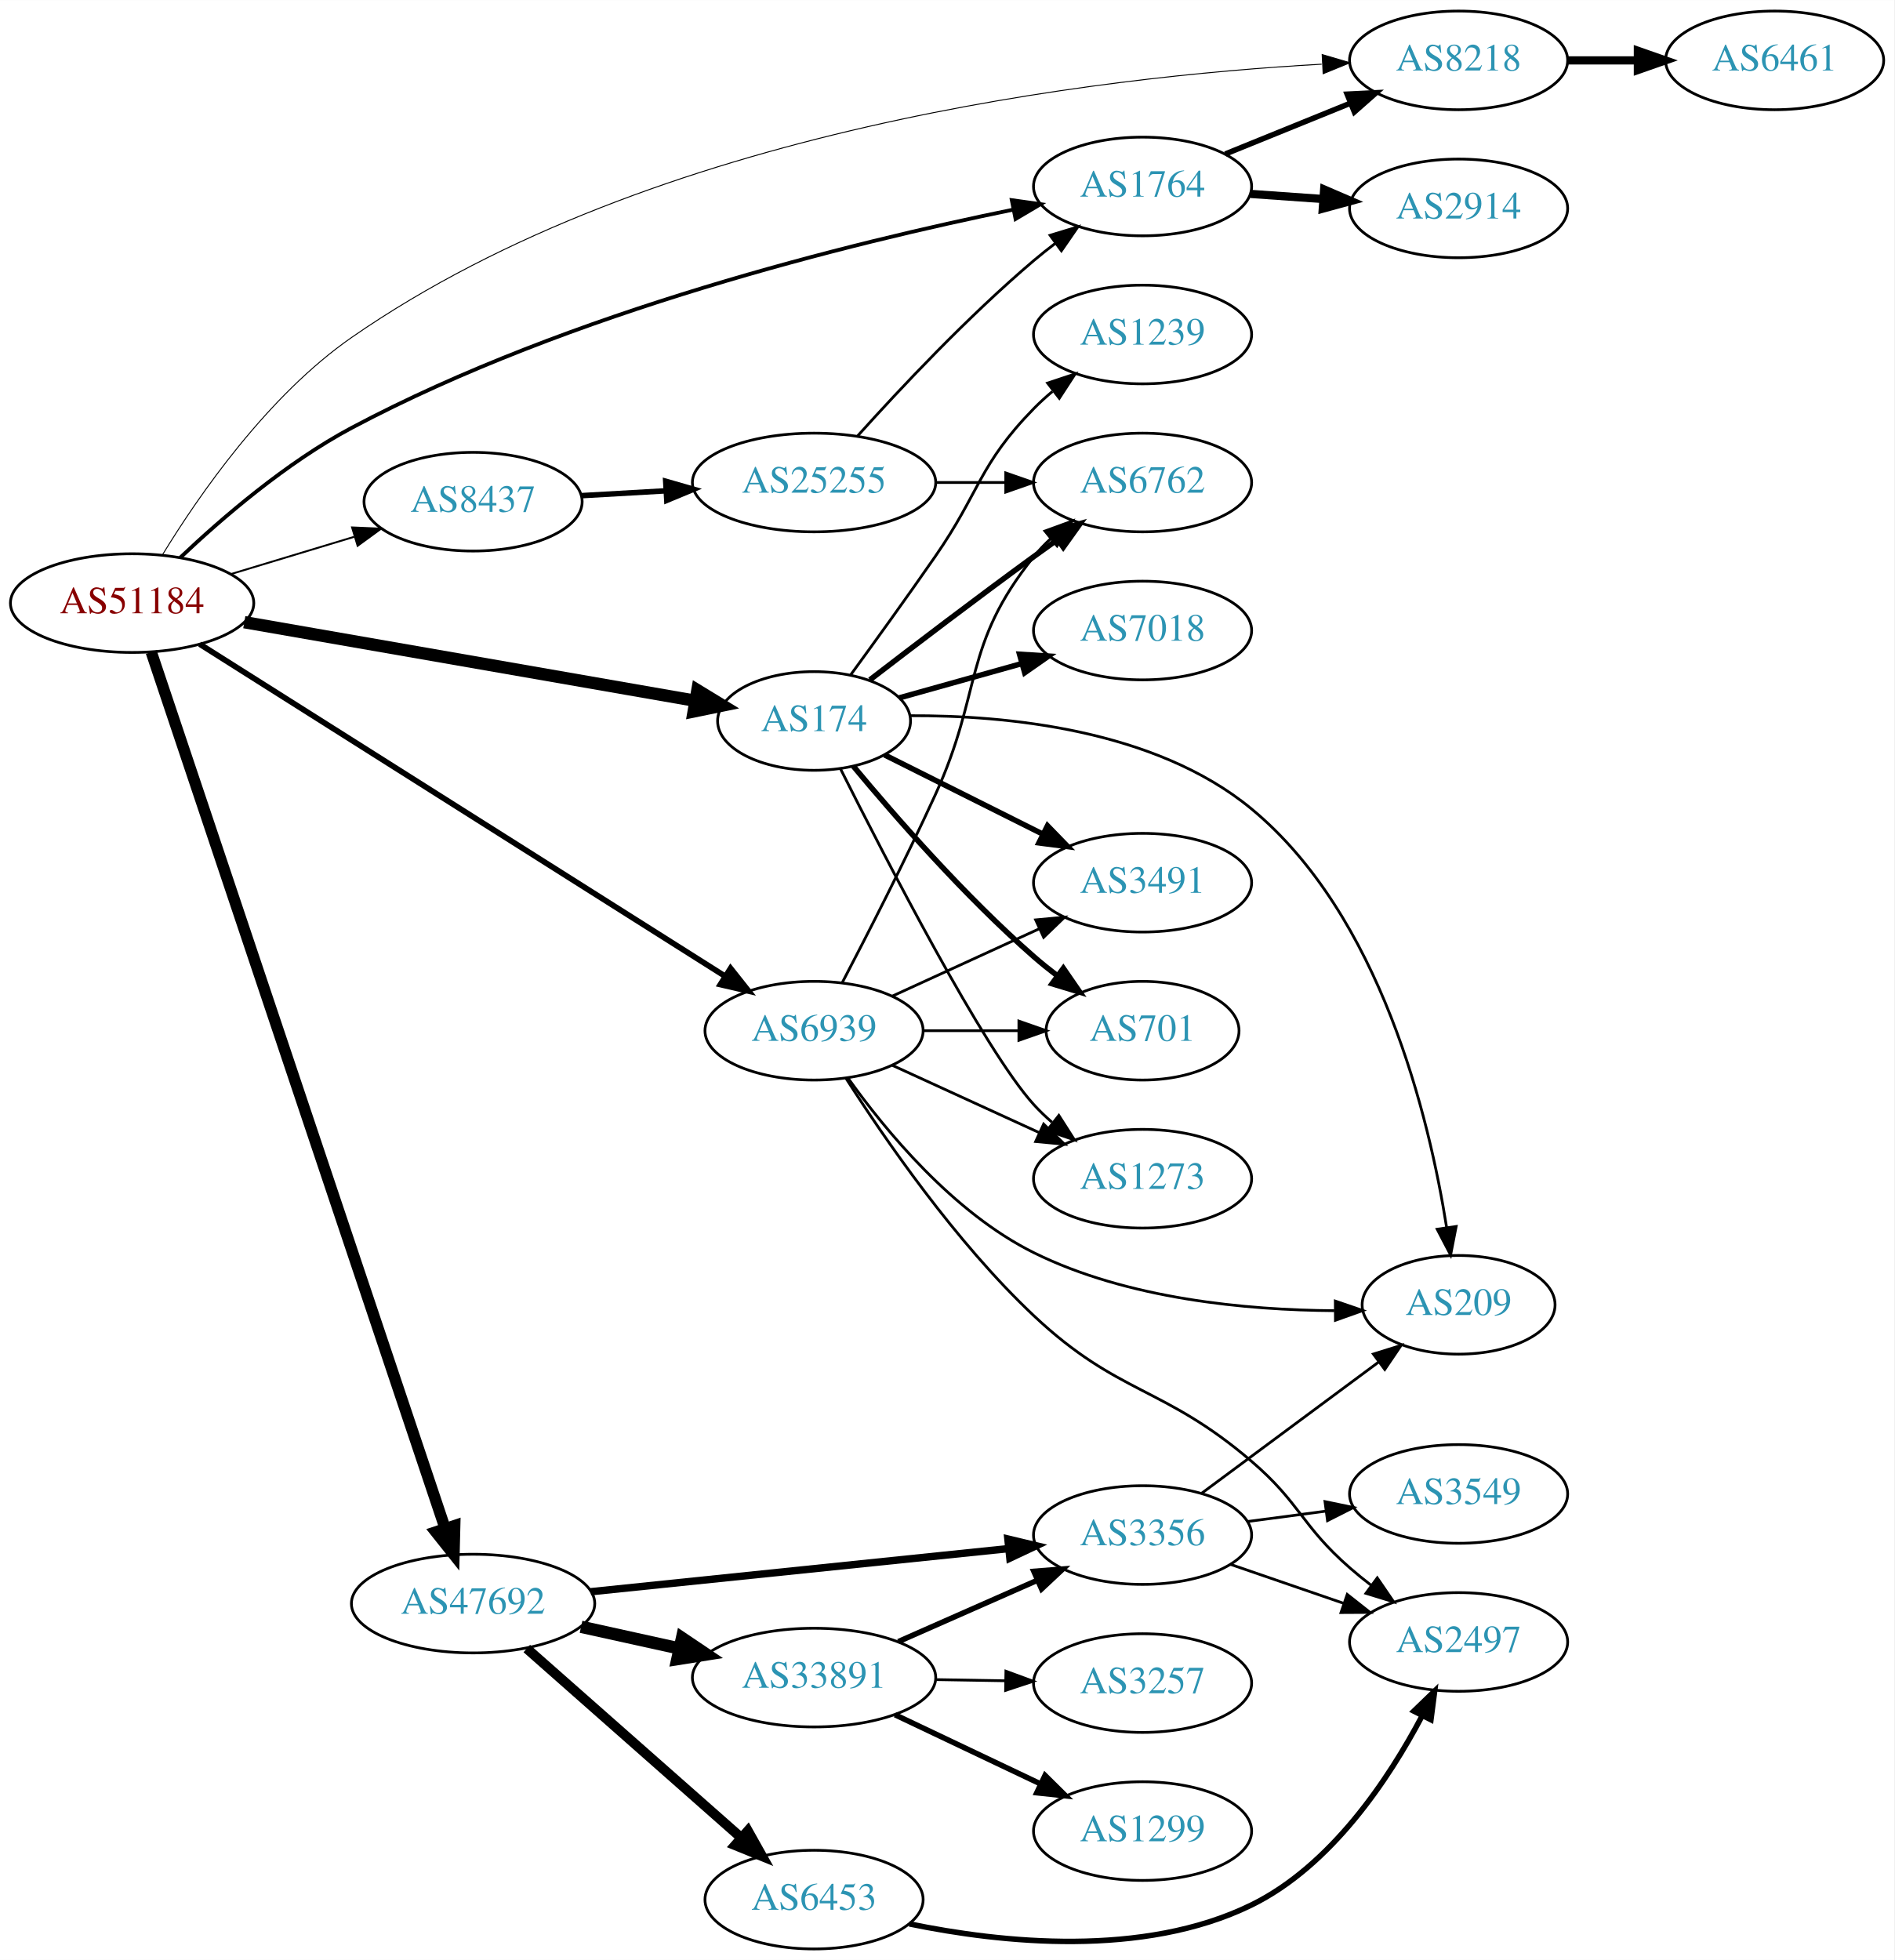
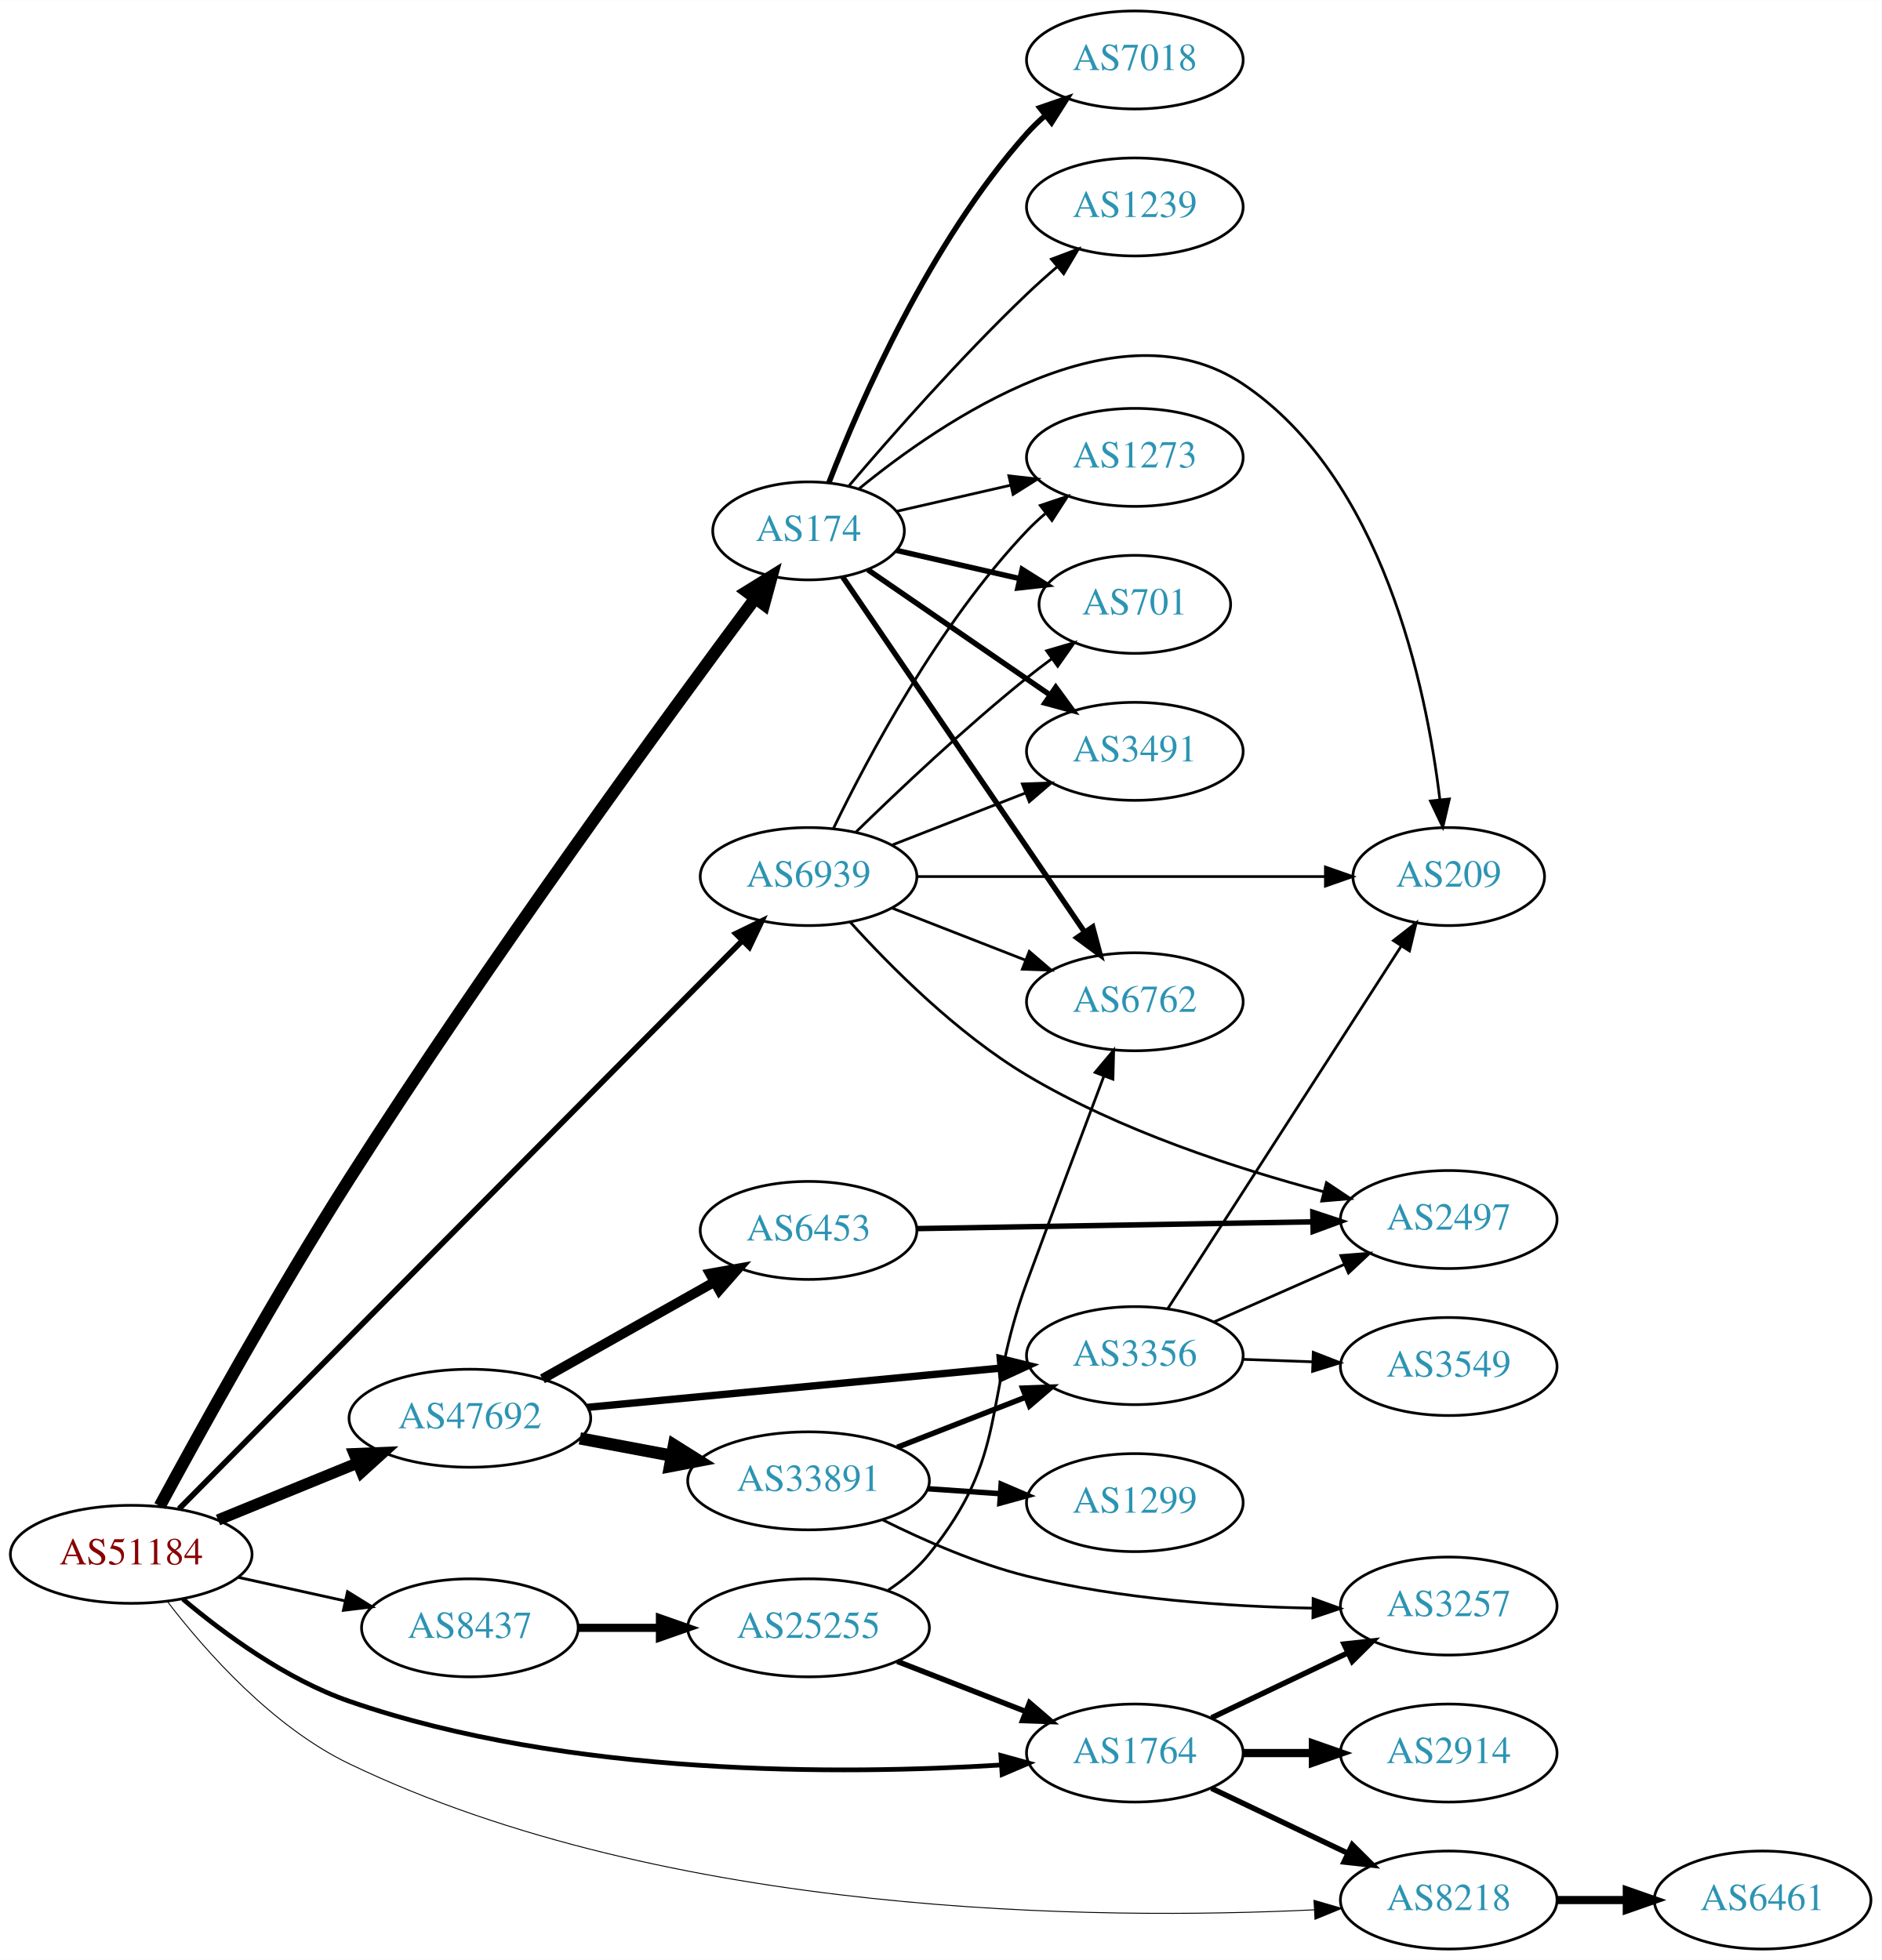
- <svg xmlns="http://www.w3.org/2000/svg" xmlns:xlink="http://www.w3.org/1999/xlink" width="691pt" height="715pt" viewBox="0.00 0.00 691.06 715.00">
-   <g id="graph0" class="graph" transform="scale(1 1) rotate(0) translate(4 711)">
-     <polygon fill="white" stroke="none" points="-4,4 -4,-711 687.055,-711 687.055,4 -4,4" />
+ <svg xmlns="http://www.w3.org/2000/svg" xmlns:xlink="http://www.w3.org/1999/xlink" width="691pt" height="720pt" viewBox="0.00 0.00 691.06 720.00">
+   <g id="graph0" class="graph" transform="scale(1 1) rotate(0) translate(4 716)">
+     <polygon fill="white" stroke="none" points="-4,4 -4,-716 687.055,-716 687.055,4 -4,4" />
    <g id="node1" class="node">
      <g id="a_node1">
        <a xlink:href="/asn/51184" xlink:title="AS51184 ~ Fonira Telekom GmbH [AT]">
-           <ellipse fill="#ffffff" stroke="black" cx="44.196" cy="-491" rx="44.393" ry="18" />
-           <text text-anchor="middle" x="44.196" y="-487.3" font-family="Times,serif" font-size="14.00" fill="#880000">AS51184</text>
+           <ellipse fill="#ffffff" stroke="black" cx="44.196" cy="-145" rx="44.393" ry="18" />
+           <text text-anchor="middle" x="44.196" y="-141.3" font-family="Times,serif" font-size="14.00" fill="#880000">AS51184</text>
        </a>
      </g>
    </g>
    <g id="node2" class="node">
      <g id="a_node2">
        <a xlink:href="/asn/174" xlink:title="AS174 ~ Cogent Communications [US]">
-           <ellipse fill="#ffffff" stroke="black" cx="292.98" cy="-448" rx="35.194" ry="18" />
-           <text text-anchor="middle" x="292.98" y="-444.3" font-family="Times,serif" font-size="14.00" fill="#2c94b3">AS174</text>
+           <ellipse fill="#ffffff" stroke="black" cx="292.98" cy="-521" rx="35.194" ry="18" />
+           <text text-anchor="middle" x="292.98" y="-517.3" font-family="Times,serif" font-size="14.00" fill="#2c94b3">AS174</text>
        </a>
      </g>
    </g>
    <g id="edge1" class="edge">
-       <path fill="none" stroke="black" stroke-width="4.5" d="M85.121,-484.044C130.27,-476.177 203.487,-463.419 249.619,-455.381" />
-       <polygon fill="black" stroke="black" stroke-width="4.5" points="250.421,-459.238 259.597,-453.643 249.069,-451.48 250.421,-459.238" />
+       <path fill="none" stroke="black" stroke-width="4.5" d="M54.688,-162.736C69.061,-189.307 97.527,-240.833 124.392,-283 175.326,-362.946 241.594,-453.514 273.38,-496.216" />
+       <polygon fill="black" stroke="black" stroke-width="4.5" points="270.306,-498.681 279.442,-504.341 276.618,-493.971 270.306,-498.681" />
    </g>
    <g id="node3" class="node">
      <g id="a_node3">
        <a xlink:href="/asn/1764" xlink:title="AS1764 ~ NEXTLAYER-AS [AT]">
-           <ellipse fill="#ffffff" stroke="black" cx="412.823" cy="-643" rx="39.794" ry="18" />
-           <text text-anchor="middle" x="412.823" y="-639.3" font-family="Times,serif" font-size="14.00" fill="#2c94b3">AS1764</text>
+           <ellipse fill="#ffffff" stroke="black" cx="412.823" cy="-72" rx="39.794" ry="18" />
+           <text text-anchor="middle" x="412.823" y="-68.3" font-family="Times,serif" font-size="14.00" fill="#2c94b3">AS1764</text>
        </a>
      </g>
    </g>
    <g id="edge2" class="edge">
-       <path fill="none" stroke="black" stroke-width="1.385" d="M61.741,-507.581C76.884,-521.928 100.507,-542.31 124.392,-555 203.953,-597.272 306.92,-622.55 365.544,-634.53" />
-       <polygon fill="black" stroke="black" stroke-width="1.385" points="365.117,-638.014 375.609,-636.545 366.491,-631.15 365.117,-638.014" />
+       <path fill="none" stroke="black" stroke-width="1.731" d="M63.157,-128.566C78.278,-115.826 101.11,-99.033 124.392,-91 204.891,-63.227 305.467,-63.994 363.798,-67.622" />
+       <polygon fill="black" stroke="black" stroke-width="1.731" points="363.621,-71.118 373.834,-68.301 364.093,-64.134 363.621,-71.118" />
    </g>
    <g id="node4" class="node">
      <g id="a_node4">
        <a xlink:href="/asn/47692" xlink:title="AS47692 ~ Nessus GmbH [AT]">
-           <ellipse fill="#ffffff" stroke="black" cx="168.588" cy="-126" rx="44.393" ry="18" />
-           <text text-anchor="middle" x="168.588" y="-122.3" font-family="Times,serif" font-size="14.00" fill="#2c94b3">AS47692</text>
+           <ellipse fill="#ffffff" stroke="black" cx="168.588" cy="-195" rx="44.393" ry="18" />
+           <text text-anchor="middle" x="168.588" y="-191.3" font-family="Times,serif" font-size="14.00" fill="#2c94b3">AS47692</text>
        </a>
      </g>
    </g>
    <g id="edge3" class="edge">
-       <path fill="none" stroke="black" stroke-width="4.154" d="M51.182,-473.148C70.989,-414.079 134.498,-224.683 158.387,-153.442" />
-       <polygon fill="black" stroke="black" stroke-width="4.154" points="161.88,-154.454 161.614,-143.817 154.988,-152.143 161.88,-154.454" />
+       <path fill="none" stroke="black" stroke-width="4.154" d="M76.081,-157.617C91.591,-163.953 110.576,-171.709 127.225,-178.511" />
+       <polygon fill="black" stroke="black" stroke-width="4.154" points="126.082,-181.97 136.713,-182.387 128.831,-175.24 126.082,-181.97" />
    </g>
    <g id="node5" class="node">
      <g id="a_node5">
        <a xlink:href="/asn/6939" xlink:title="AS6939 ~ Hurricane Electric LLC [US]">
-           <ellipse fill="#ffffff" stroke="black" cx="292.98" cy="-335" rx="39.794" ry="18" />
-           <text text-anchor="middle" x="292.98" y="-331.3" font-family="Times,serif" font-size="14.00" fill="#2c94b3">AS6939</text>
+           <ellipse fill="#ffffff" stroke="black" cx="292.98" cy="-394" rx="39.794" ry="18" />
+           <text text-anchor="middle" x="292.98" y="-390.3" font-family="Times,serif" font-size="14.00" fill="#2c94b3">AS6939</text>
        </a>
      </g>
    </g>
    <g id="edge4" class="edge">
-       <path fill="none" stroke="black" stroke-width="2.077" d="M68.859,-476.042C113.585,-447.769 210.527,-386.489 260.614,-354.828" />
-       <polygon fill="black" stroke="black" stroke-width="2.077" points="262.525,-357.76 269.108,-349.459 258.785,-351.843 262.525,-357.76" />
+       <path fill="none" stroke="black" stroke-width="2.077" d="M61.772,-161.724C104.636,-204.974 219.245,-320.611 268.714,-370.525" />
+       <polygon fill="black" stroke="black" stroke-width="2.077" points="266.274,-373.035 275.799,-377.674 271.246,-368.107 266.274,-373.035" />
    </g>
    <g id="node6" class="node">
      <g id="a_node6">
        <a xlink:href="/asn/8218" xlink:title="AS8218 ~ legacy Neotelecoms [FR]">
-           <ellipse fill="#ffffff" stroke="black" cx="528.116" cy="-689" rx="39.794" ry="18" />
-           <text text-anchor="middle" x="528.116" y="-685.3" font-family="Times,serif" font-size="14.00" fill="#2c94b3">AS8218</text>
+           <ellipse fill="#ffffff" stroke="black" cx="528.116" cy="-18" rx="39.794" ry="18" />
+           <text text-anchor="middle" x="528.116" y="-14.3" font-family="Times,serif" font-size="14.00" fill="#2c94b3">AS8218</text>
        </a>
      </g>
    </g>
    <g id="edge5" class="edge">
-       <path fill="none" stroke="black" stroke-width="0.346" d="M55.252,-508.599C68.47,-530.238 93.654,-566.706 124.392,-588 234.687,-664.41 397.508,-683.1 478.156,-687.611" />
-       <polygon fill="black" stroke="black" stroke-width="0.346" points="478.345,-691.125 488.51,-688.137 478.7,-684.134 478.345,-691.125" />
+       <path fill="none" stroke="black" stroke-width="0.346" d="M57.543,-127.586C71.511,-109.381 96.038,-81.607 124.392,-68 242.02,-11.552 400.205,-10.607 478.719,-14.403" />
+       <polygon fill="black" stroke="black" stroke-width="0.346" points="478.63,-17.903 488.802,-14.939 479.002,-10.913 478.63,-17.903" />
    </g>
    <g id="node7" class="node">
      <g id="a_node7">
        <a xlink:href="/asn/8437" xlink:title="AS8437 ~ Hutchison Drei Austria GmbH [AT]">
-           <ellipse fill="#ffffff" stroke="black" cx="168.588" cy="-528" rx="39.794" ry="18" />
-           <text text-anchor="middle" x="168.588" y="-524.3" font-family="Times,serif" font-size="14.00" fill="#2c94b3">AS8437</text>
+           <ellipse fill="#ffffff" stroke="black" cx="168.588" cy="-118" rx="39.794" ry="18" />
+           <text text-anchor="middle" x="168.588" y="-114.3" font-family="Times,serif" font-size="14.00" fill="#2c94b3">AS8437</text>
        </a>
      </g>
    </g>
    <g id="edge6" class="edge">
-       <path fill="none" stroke="black" stroke-width="0.692" d="M80.269,-501.603C94.273,-505.836 110.524,-510.749 125.182,-515.18" />
-       <polygon fill="black" stroke="black" stroke-width="0.692" points="124.443,-518.613 135.028,-518.157 126.469,-511.913 124.443,-518.613" />
+       <path fill="none" stroke="black" stroke-width="1.038" d="M83.586,-136.531C95.977,-133.798 109.824,-130.743 122.644,-127.915" />
+       <polygon fill="black" stroke="black" stroke-width="1.038" points="123.648,-131.278 132.659,-125.705 122.14,-124.442 123.648,-131.278" />
    </g>
    <g id="node8" class="node">
      <g id="a_node8">
        <a xlink:href="/asn/6762" xlink:title="AS6762 ~ TELECOM ITALIA SPARKLE S.p.A. [IT]">
-           <ellipse fill="#ffffff" stroke="black" cx="412.823" cy="-535" rx="39.794" ry="18" />
-           <text text-anchor="middle" x="412.823" y="-531.3" font-family="Times,serif" font-size="14.00" fill="#2c94b3">AS6762</text>
+           <ellipse fill="#ffffff" stroke="black" cx="412.823" cy="-348" rx="39.794" ry="18" />
+           <text text-anchor="middle" x="412.823" y="-344.3" font-family="Times,serif" font-size="14.00" fill="#2c94b3">AS6762</text>
        </a>
      </g>
    </g>
    <g id="edge7" class="edge">
-       <path fill="none" stroke="black" stroke-width="2" d="M313.352,-463.005C329.29,-475.272 352.534,-492.978 373.176,-508 375.975,-510.036 378.903,-512.136 381.841,-514.224" />
-       <polygon fill="black" stroke="black" stroke-width="2" points="379.862,-517.111 390.053,-520.009 383.894,-511.388 379.862,-517.111" />
+       <path fill="none" stroke="black" stroke-width="2" d="M305.494,-504.097C326.21,-473.686 369.875,-409.582 394.314,-373.704" />
+       <polygon fill="black" stroke="black" stroke-width="2" points="397.351,-375.463 400.088,-365.228 391.565,-371.522 397.351,-375.463" />
    </g>
    <g id="node9" class="node">
      <g id="a_node9">
-         <a xlink:href="/asn/3491" xlink:title="AS3491 ~ PCCW Global, Inc. [US]">
-           <ellipse fill="#ffffff" stroke="black" cx="412.823" cy="-389" rx="39.794" ry="18" />
-           <text text-anchor="middle" x="412.823" y="-385.3" font-family="Times,serif" font-size="14.00" fill="#2c94b3">AS3491</text>
+         <a xlink:href="/asn/701" xlink:title="AS701 ~ UUNET [US]">
+           <ellipse fill="#ffffff" stroke="black" cx="412.823" cy="-494" rx="35.194" ry="18" />
+           <text text-anchor="middle" x="412.823" y="-490.3" font-family="Times,serif" font-size="14.00" fill="#2c94b3">AS701</text>
        </a>
      </g>
    </g>
    <g id="edge8" class="edge">
-       <path fill="none" stroke="black" stroke-width="2" d="M318.684,-435.632C335.428,-427.249 357.812,-416.041 376.441,-406.715" />
-       <polygon fill="black" stroke="black" stroke-width="2" points="378.14,-409.778 385.515,-402.171 375.007,-403.519 378.14,-409.778" />
+       <path fill="none" stroke="black" stroke-width="2" d="M325.251,-513.835C339.101,-510.662 355.588,-506.885 370.439,-503.482" />
+       <polygon fill="black" stroke="black" stroke-width="2" points="371.441,-506.843 380.407,-501.198 369.877,-500.02 371.441,-506.843" />
    </g>
    <g id="node10" class="node">
      <g id="a_node10">
-         <a xlink:href="/asn/7018" xlink:title="AS7018 ~ AT&amp;T Services, Inc. [US]">
-           <ellipse fill="#ffffff" stroke="black" cx="412.823" cy="-481" rx="39.794" ry="18" />
-           <text text-anchor="middle" x="412.823" y="-477.3" font-family="Times,serif" font-size="14.00" fill="#2c94b3">AS7018</text>
+         <a xlink:href="/asn/3491" xlink:title="AS3491 ~ PCCW Global, Inc. [US]">
+           <ellipse fill="#ffffff" stroke="black" cx="412.823" cy="-440" rx="39.794" ry="18" />
+           <text text-anchor="middle" x="412.823" y="-436.3" font-family="Times,serif" font-size="14.00" fill="#2c94b3">AS3491</text>
        </a>
      </g>
    </g>
    <g id="edge9" class="edge">
-       <path fill="none" stroke="black" stroke-width="2" d="M324.022,-456.413C337.541,-460.198 353.754,-464.739 368.549,-468.882" />
-       <polygon fill="black" stroke="black" stroke-width="2" points="367.941,-472.346 378.514,-471.672 369.829,-465.605 367.941,-472.346" />
+       <path fill="none" stroke="black" stroke-width="2" d="M314.777,-506.705C333.361,-493.932 360.811,-475.063 381.779,-460.651" />
+       <polygon fill="black" stroke="black" stroke-width="2" points="383.779,-463.524 390.037,-454.975 379.814,-457.755 383.779,-463.524" />
    </g>
    <g id="node11" class="node">
      <g id="a_node11">
-         <a xlink:href="/asn/701" xlink:title="AS701 ~ UUNET [US]">
-           <ellipse fill="#ffffff" stroke="black" cx="412.823" cy="-335" rx="35.194" ry="18" />
-           <text text-anchor="middle" x="412.823" y="-331.3" font-family="Times,serif" font-size="14.00" fill="#2c94b3">AS701</text>
+         <a xlink:href="/asn/1239" xlink:title="AS1239 ~ Sprint [US]">
+           <ellipse fill="#ffffff" stroke="black" cx="412.823" cy="-640" rx="39.794" ry="18" />
+           <text text-anchor="middle" x="412.823" y="-636.3" font-family="Times,serif" font-size="14.00" fill="#2c94b3">AS1239</text>
        </a>
      </g>
    </g>
    <g id="edge10" class="edge">
-       <path fill="none" stroke="black" stroke-width="2" d="M307.328,-431.479C322.348,-413.393 347.959,-384.037 373.176,-362 375.846,-359.667 378.718,-357.351 381.649,-355.113" />
-       <polygon fill="black" stroke="black" stroke-width="2" points="383.926,-357.783 389.94,-349.06 379.799,-352.129 383.926,-357.783" />
+       <path fill="none" stroke="black" d="M307.924,-537.673C323.256,-555.675 348.942,-584.876 373.176,-608 376.694,-611.356 380.515,-614.77 384.339,-618.057" />
+       <polygon fill="black" stroke="black" points="382.188,-620.821 392.099,-624.566 386.686,-615.458 382.188,-620.821" />
    </g>
    <g id="node12" class="node">
      <g id="a_node12">
-         <a xlink:href="/asn/1239" xlink:title="AS1239 ~ Sprint [US]">
-           <ellipse fill="#ffffff" stroke="black" cx="412.823" cy="-589" rx="39.794" ry="18" />
-           <text text-anchor="middle" x="412.823" y="-585.3" font-family="Times,serif" font-size="14.00" fill="#2c94b3">AS1239</text>
+         <a xlink:href="/asn/7018" xlink:title="AS7018 ~ AT&amp;T Services, Inc. [US]">
+           <ellipse fill="#ffffff" stroke="black" cx="412.823" cy="-694" rx="39.794" ry="18" />
+           <text text-anchor="middle" x="412.823" y="-690.3" font-family="Times,serif" font-size="14.00" fill="#2c94b3">AS7018</text>
        </a>
      </g>
    </g>
    <g id="edge11" class="edge">
-       <path fill="none" stroke="black" d="M306.246,-464.696C314.982,-476.671 326.941,-493.23 337.176,-508 353.606,-531.708 353.004,-541.383 373.176,-562 375.269,-564.139 377.553,-566.218 379.929,-568.21" />
-       <polygon fill="black" stroke="black" points="378.173,-571.275 388.229,-574.611 382.448,-565.732 378.173,-571.275" />
+       <path fill="none" stroke="black" stroke-width="2" d="M300.492,-538.806C311.831,-568.051 337.449,-626.997 373.176,-667 375.17,-669.232 377.382,-671.377 379.71,-673.415" />
+       <polygon fill="black" stroke="black" stroke-width="2" points="377.904,-676.448 387.921,-679.898 382.242,-670.954 377.904,-676.448" />
    </g>
    <g id="node13" class="node">
      <g id="a_node13">
-         <a xlink:href="/asn/1273" xlink:title="AS1273 ~ Vodafone Group PLC [EU]">
-           <ellipse fill="#ffffff" stroke="black" cx="412.823" cy="-281" rx="39.794" ry="18" />
-           <text text-anchor="middle" x="412.823" y="-277.3" font-family="Times,serif" font-size="14.00" fill="#2c94b3">AS1273</text>
+         <a xlink:href="/asn/209" xlink:title="AS209 ~ CenturyLink Communications, LLC [US]">
+           <ellipse fill="#ffffff" stroke="black" cx="528.116" cy="-394" rx="35.194" ry="18" />
+           <text text-anchor="middle" x="528.116" y="-390.3" font-family="Times,serif" font-size="14.00" fill="#2c94b3">AS209</text>
        </a>
      </g>
    </g>
    <g id="edge12" class="edge">
-       <path fill="none" stroke="black" d="M302.587,-430.615C319.055,-397.746 355.001,-327.99 373.176,-308 375.19,-305.786 377.416,-303.653 379.754,-301.625" />
-       <polygon fill="black" stroke="black" points="382.283,-304.088 387.982,-295.157 377.957,-298.585 382.283,-304.088" />
+       <path fill="none" stroke="black" d="M311.484,-536.44C342.185,-561.562 406.812,-605.558 452.469,-575 503.792,-540.65 519.865,-463.891 524.871,-422.219" />
+       <polygon fill="black" stroke="black" points="528.361,-422.501 525.943,-412.186 521.401,-421.757 528.361,-422.501" />
    </g>
    <g id="node14" class="node">
      <g id="a_node14">
-         <a xlink:href="/asn/209" xlink:title="AS209 ~ CenturyLink Communications, LLC [US]">
-           <ellipse fill="#ffffff" stroke="black" cx="528.116" cy="-235" rx="35.194" ry="18" />
-           <text text-anchor="middle" x="528.116" y="-231.3" font-family="Times,serif" font-size="14.00" fill="#2c94b3">AS209</text>
+         <a xlink:href="/asn/1273" xlink:title="AS1273 ~ Vodafone Group PLC [EU]">
+           <ellipse fill="#ffffff" stroke="black" cx="412.823" cy="-548" rx="39.794" ry="18" />
+           <text text-anchor="middle" x="412.823" y="-544.3" font-family="Times,serif" font-size="14.00" fill="#2c94b3">AS1273</text>
        </a>
      </g>
    </g>
    <g id="edge13" class="edge">
-       <path fill="none" stroke="black" d="M327.877,-449.924C362.9,-450.089 417.273,-445.016 452.469,-416 499.659,-377.098 517.389,-303.472 523.76,-263.148" />
-       <polygon fill="black" stroke="black" points="527.233,-263.583 525.208,-253.184 520.306,-262.576 527.233,-263.583" />
+       <path fill="none" stroke="black" d="M325.251,-528.165C338.09,-531.106 353.195,-534.567 367.162,-537.767" />
+       <polygon fill="black" stroke="black" points="366.553,-541.219 377.083,-540.04 368.117,-534.395 366.553,-541.219" />
    </g>
    <g id="edge15" class="edge">
-       <path fill="none" stroke="black" stroke-width="2" d="M442.999,-654.846C456.874,-660.48 473.652,-667.292 488.561,-673.346" />
-       <polygon fill="black" stroke="black" stroke-width="2" points="487.457,-676.675 498.039,-677.194 490.09,-670.189 487.457,-676.675" />
+       <path fill="none" stroke="black" stroke-width="2" d="M440.959,-59.066C455.953,-51.919 474.774,-42.948 490.998,-35.215" />
+       <polygon fill="black" stroke="black" stroke-width="2" points="492.68,-38.291 500.201,-30.829 489.668,-31.972 492.68,-38.291" />
    </g>
    <g id="node15" class="node">
      <g id="a_node15">
        <a xlink:href="/asn/2914" xlink:title="AS2914 ~ NTT America, Inc. [US]">
-           <ellipse fill="#ffffff" stroke="black" cx="528.116" cy="-635" rx="39.794" ry="18" />
-           <text text-anchor="middle" x="528.116" y="-631.3" font-family="Times,serif" font-size="14.00" fill="#2c94b3">AS2914</text>
+           <ellipse fill="#ffffff" stroke="black" cx="528.116" cy="-72" rx="39.794" ry="18" />
+           <text text-anchor="middle" x="528.116" y="-68.3" font-family="Times,serif" font-size="14.00" fill="#2c94b3">AS2914</text>
        </a>
      </g>
    </g>
    <g id="edge14" class="edge">
-       <path fill="none" stroke="black" stroke-width="3" d="M452.179,-640.292C460.668,-639.692 469.772,-639.049 478.606,-638.425" />
-       <polygon fill="black" stroke="black" stroke-width="3" points="479.071,-641.901 488.8,-637.706 478.578,-634.919 479.071,-641.901" />
-     </g>
-     <g id="node17" class="node">
-       <g id="a_node17">
-         <a xlink:href="/asn/3356" xlink:title="AS3356 ~ Level 3 Parent, LLC [US]">
-           <ellipse fill="#ffffff" stroke="black" cx="412.823" cy="-151" rx="39.794" ry="18" />
-           <text text-anchor="middle" x="412.823" y="-147.3" font-family="Times,serif" font-size="14.00" fill="#2c94b3">AS3356</text>
-         </a>
-       </g>
-     </g>
-     <g id="edge17" class="edge">
-       <path fill="none" stroke="black" stroke-width="2.7" d="M211.506,-130.326C253.967,-134.708 319.556,-141.477 364.016,-146.066" />
-       <polygon fill="black" stroke="black" stroke-width="2.7" points="363.693,-149.551 374,-147.096 364.412,-142.588 363.693,-149.551" />
+       <path fill="none" stroke="black" stroke-width="3" d="M452.495,-72C460.698,-72 469.462,-72 477.994,-72" />
+       <polygon fill="black" stroke="black" stroke-width="3" points="478.233,-75.5 488.233,-72 478.233,-68.5 478.233,-75.5" />
+     </g>
+     <g id="node16" class="node">
+       <g id="a_node16">
+         <a xlink:href="/asn/3257" xlink:title="AS3257 ~ GTT [DE]">
+           <ellipse fill="#ffffff" stroke="black" cx="528.116" cy="-126" rx="39.794" ry="18" />
+           <text text-anchor="middle" x="528.116" y="-122.3" font-family="Times,serif" font-size="14.00" fill="#2c94b3">AS3257</text>
+         </a>
+       </g>
+     </g>
+     <g id="edge16" class="edge">
+       <path fill="none" stroke="black" stroke-width="2" d="M440.959,-84.934C455.953,-92.081 474.774,-101.052 490.998,-108.785" />
+       <polygon fill="black" stroke="black" stroke-width="2" points="489.668,-112.028 500.201,-113.171 492.68,-105.709 489.668,-112.028" />
    </g>
    <g id="node18" class="node">
      <g id="a_node18">
-         <a xlink:href="/asn/33891" xlink:title="AS33891 ~ CORE-BACKBONE GMBH GLOBAL NETWORK [DE]">
-           <ellipse fill="#ffffff" stroke="black" cx="292.98" cy="-99" rx="44.393" ry="18" />
-           <text text-anchor="middle" x="292.98" y="-95.3" font-family="Times,serif" font-size="14.00" fill="#2c94b3">AS33891</text>
+         <a xlink:href="/asn/3356" xlink:title="AS3356 ~ Level 3 Parent, LLC [US]">
+           <ellipse fill="#ffffff" stroke="black" cx="412.823" cy="-218" rx="39.794" ry="18" />
+           <text text-anchor="middle" x="412.823" y="-214.3" font-family="Times,serif" font-size="14.00" fill="#2c94b3">AS3356</text>
        </a>
      </g>
    </g>
    <g id="edge18" class="edge">
-       <path fill="none" stroke="black" stroke-width="4.5" d="M207.978,-117.531C219.37,-115.018 231.993,-112.233 243.917,-109.603" />
-       <polygon fill="black" stroke="black" stroke-width="4.5" points="244.81,-113.438 253.727,-107.439 243.113,-105.748 244.81,-113.438" />
+       <path fill="none" stroke="black" stroke-width="2.7" d="M211.782,-199.006C254.162,-203.03 319.375,-209.222 363.733,-213.434" />
+       <polygon fill="black" stroke="black" stroke-width="2.7" points="363.413,-216.919 373.699,-214.38 364.075,-209.95 363.413,-216.919" />
    </g>
    <g id="node19" class="node">
      <g id="a_node19">
        <a xlink:href="/asn/6453" xlink:title="AS6453 ~ TATA COMMUNICATIONS (AMERICA) INC [US]">
-           <ellipse fill="#ffffff" stroke="black" cx="292.98" cy="-18" rx="39.794" ry="18" />
-           <text text-anchor="middle" x="292.98" y="-14.3" font-family="Times,serif" font-size="14.00" fill="#2c94b3">AS6453</text>
+           <ellipse fill="#ffffff" stroke="black" cx="292.98" cy="-264" rx="39.794" ry="18" />
+           <text text-anchor="middle" x="292.98" y="-260.3" font-family="Times,serif" font-size="14.00" fill="#2c94b3">AS6453</text>
        </a>
      </g>
    </g>
    <g id="edge19" class="edge">
-       <path fill="none" stroke="black" stroke-width="3.6" d="M188.177,-109.597C208.994,-91.228 242.87,-61.335 266.23,-40.722" />
-       <polygon fill="black" stroke="black" stroke-width="3.6" points="268.833,-43.093 274.016,-33.852 264.202,-37.844 268.833,-43.093" />
+       <path fill="none" stroke="black" stroke-width="3.6" d="M195.246,-209.465C213.603,-219.814 238.49,-233.844 258.424,-245.082" />
+       <polygon fill="black" stroke="black" stroke-width="3.6" points="256.763,-248.164 267.193,-250.026 260.201,-242.066 256.763,-248.164" />
+     </g>
+     <g id="node20" class="node">
+       <g id="a_node20">
+         <a xlink:href="/asn/33891" xlink:title="AS33891 ~ CORE-BACKBONE GMBH GLOBAL NETWORK [DE]">
+           <ellipse fill="#ffffff" stroke="black" cx="292.98" cy="-172" rx="44.393" ry="18" />
+           <text text-anchor="middle" x="292.98" y="-168.3" font-family="Times,serif" font-size="14.00" fill="#2c94b3">AS33891</text>
+         </a>
+       </g>
+     </g>
+     <g id="edge20" class="edge">
+       <path fill="none" stroke="black" stroke-width="4.5" d="M208.988,-187.596C219.688,-185.585 231.411,-183.382 242.589,-181.282" />
+       <polygon fill="black" stroke="black" stroke-width="4.5" points="243.554,-185.107 252.655,-179.39 242.1,-177.367 243.554,-185.107" />
+     </g>
+     <g id="edge32" class="edge">
+       <path fill="none" stroke="black" d="M323.717,-382.392C338.511,-376.618 356.588,-369.561 372.51,-363.346" />
+       <polygon fill="black" stroke="black" points="374.053,-366.501 382.096,-359.604 371.508,-359.98 374.053,-366.501" />
    </g>
    <g id="edge30" class="edge">
-       <path fill="none" stroke="black" d="M303.298,-352.605C312.317,-369.86 326.198,-396.992 337.176,-421 354.579,-459.056 346.973,-475.374 373.176,-508 375.002,-510.273 377.068,-512.437 379.273,-514.477" />
-       <polygon fill="black" stroke="black" points="377.193,-517.298 387.15,-520.919 381.624,-511.879 377.193,-517.298" />
+       <path fill="none" stroke="black" d="M310.386,-410.346C326.008,-425.611 350.444,-448.72 373.176,-467 376.091,-469.343 379.195,-471.71 382.33,-474.018" />
+       <polygon fill="black" stroke="black" points="380.419,-476.954 390.587,-479.929 384.494,-471.262 380.419,-476.954" />
+     </g>
+     <g id="edge31" class="edge">
+       <path fill="none" stroke="black" d="M323.717,-405.608C338.511,-411.382 356.588,-418.439 372.51,-424.654" />
+       <polygon fill="black" stroke="black" points="371.508,-428.02 382.096,-428.396 374.053,-421.499 371.508,-428.02" />
    </g>
    <g id="edge29" class="edge">
-       <path fill="none" stroke="black" d="M321.609,-347.661C337.566,-354.973 357.837,-364.261 375.119,-372.181" />
-       <polygon fill="black" stroke="black" points="373.818,-375.435 384.367,-376.419 376.734,-369.071 373.818,-375.435" />
-     </g>
-     <g id="edge32" class="edge">
-       <path fill="none" stroke="black" d="M332.893,-335C343.98,-335 356.139,-335 367.522,-335" />
-       <polygon fill="black" stroke="black" points="367.703,-338.5 377.703,-335 367.703,-331.5 367.703,-338.5" />
-     </g>
-     <g id="edge27" class="edge">
-       <path fill="none" stroke="black" d="M321.609,-322.339C337.566,-315.027 357.837,-305.739 375.119,-297.819" />
-       <polygon fill="black" stroke="black" points="376.734,-300.929 384.367,-293.581 373.818,-294.565 376.734,-300.929" />
-     </g>
-     <g id="edge31" class="edge">
-       <path fill="none" stroke="black" d="M305.368,-317.721C319.009,-298.603 343.742,-268.573 373.176,-254 407.325,-237.093 450.756,-233.071 482.774,-232.856" />
-       <polygon fill="black" stroke="black" points="483.145,-236.358 493.165,-232.916 483.185,-229.358 483.145,-236.358" />
-     </g>
-     <g id="node21" class="node">
-       <g id="a_node21">
+       <path fill="none" stroke="black" d="M332.74,-394C374.007,-394 439.219,-394 482.573,-394" />
+       <polygon fill="black" stroke="black" points="482.825,-397.5 492.825,-394 482.825,-390.5 482.825,-397.5" />
+     </g>
+     <g id="edge28" class="edge">
+       <path fill="none" stroke="black" d="M302.053,-411.531C314.616,-437.525 340.8,-486.887 373.176,-521 375.237,-523.171 377.496,-525.272 379.857,-527.279" />
+       <polygon fill="black" stroke="black" points="378.084,-530.334 388.128,-533.708 382.38,-524.808 378.084,-530.334" />
+     </g>
+     <g id="node22" class="node">
+       <g id="a_node22">
        <a xlink:href="/asn/2497" xlink:title="AS2497 ~ Internet Initiative Japan Inc. [JP]">
-           <ellipse fill="#ffffff" stroke="black" cx="528.116" cy="-112" rx="39.794" ry="18" />
-           <text text-anchor="middle" x="528.116" y="-108.3" font-family="Times,serif" font-size="14.00" fill="#2c94b3">AS2497</text>
-         </a>
-       </g>
-     </g>
-     <g id="edge28" class="edge">
-       <path fill="none" stroke="black" d="M304.537,-317.773C318.461,-295.934 344.572,-257.894 373.176,-231 404.059,-201.964 420.249,-205.543 452.469,-178 470.4,-162.672 470.698,-154.512 488.469,-139 490.936,-136.847 493.575,-134.708 496.273,-132.631" />
-       <polygon fill="black" stroke="black" points="498.446,-135.377 504.428,-126.633 494.298,-129.738 498.446,-135.377" />
-     </g>
-     <g id="node16" class="node">
-       <g id="a_node16">
+           <ellipse fill="#ffffff" stroke="black" cx="528.116" cy="-268" rx="39.794" ry="18" />
+           <text text-anchor="middle" x="528.116" y="-264.3" font-family="Times,serif" font-size="14.00" fill="#2c94b3">AS2497</text>
+         </a>
+       </g>
+     </g>
+     <g id="edge33" class="edge">
+       <path fill="none" stroke="black" d="M308.2,-377.372C322.973,-361.017 347.486,-336.335 373.176,-321 407.231,-300.672 450.201,-286.706 482.082,-278.234" />
+       <polygon fill="black" stroke="black" points="483.207,-281.559 492.019,-275.676 481.462,-274.78 483.207,-281.559" />
+     </g>
+     <g id="node17" class="node">
+       <g id="a_node17">
        <a xlink:href="/asn/6461" xlink:title="AS6461 ~ Zayo Bandwidth [US]">
-           <ellipse fill="#ffffff" stroke="black" cx="643.409" cy="-689" rx="39.794" ry="18" />
-           <text text-anchor="middle" x="643.409" y="-685.3" font-family="Times,serif" font-size="14.00" fill="#2c94b3">AS6461</text>
-         </a>
-       </g>
-     </g>
-     <g id="edge16" class="edge">
-       <path fill="none" stroke="black" stroke-width="3" d="M567.788,-689C575.991,-689 584.755,-689 593.287,-689" />
-       <polygon fill="black" stroke="black" stroke-width="3" points="593.526,-692.5 603.526,-689 593.526,-685.5 593.526,-692.5" />
+           <ellipse fill="#ffffff" stroke="black" cx="643.409" cy="-18" rx="39.794" ry="18" />
+           <text text-anchor="middle" x="643.409" y="-14.3" font-family="Times,serif" font-size="14.00" fill="#2c94b3">AS6461</text>
+         </a>
+       </g>
+     </g>
+     <g id="edge17" class="edge">
+       <path fill="none" stroke="black" stroke-width="3" d="M567.788,-18C575.991,-18 584.755,-18 593.287,-18" />
+       <polygon fill="black" stroke="black" stroke-width="3" points="593.526,-21.5 603.526,-18 593.526,-14.5 593.526,-21.5" />
    </g>
    <g id="node24" class="node">
      <g id="a_node24">
        <a xlink:href="/asn/25255" xlink:title="AS25255 ~ ==&gt; TELE2 AUSTRIA &lt;== [AT]">
-           <ellipse fill="#ffffff" stroke="black" cx="292.98" cy="-535" rx="44.393" ry="18" />
-           <text text-anchor="middle" x="292.98" y="-531.3" font-family="Times,serif" font-size="14.00" fill="#2c94b3">AS25255</text>
-         </a>
-       </g>
-     </g>
-     <g id="edge33" class="edge">
-       <path fill="none" stroke="black" stroke-width="2" d="M207.978,-530.196C217.758,-530.755 228.444,-531.366 238.817,-531.959" />
-       <polygon fill="black" stroke="black" stroke-width="2" points="238.857,-535.467 249.041,-532.544 239.257,-528.479 238.857,-535.467" />
-     </g>
-     <g id="edge22" class="edge">
-       <path fill="none" stroke="black" d="M434.339,-166.212C452.417,-179.615 478.92,-199.266 498.975,-214.135" />
-       <polygon fill="black" stroke="black" points="497.015,-217.039 507.132,-220.183 501.184,-211.416 497.015,-217.039" />
-     </g>
-     <g id="node20" class="node">
-       <g id="a_node20">
-         <a xlink:href="/asn/3549" xlink:title="AS3549 ~ Level 3 Parent, LLC [US]">
-           <ellipse fill="#ffffff" stroke="black" cx="528.116" cy="-166" rx="39.794" ry="18" />
-           <text text-anchor="middle" x="528.116" y="-162.3" font-family="Times,serif" font-size="14.00" fill="#2c94b3">AS3549</text>
-         </a>
-       </g>
-     </g>
-     <g id="edge20" class="edge">
-       <path fill="none" stroke="black" d="M451.233,-155.953C460.321,-157.156 470.158,-158.459 479.643,-159.715" />
-       <polygon fill="black" stroke="black" points="479.372,-163.209 489.745,-161.052 480.291,-156.27 479.372,-163.209" />
-     </g>
-     <g id="edge21" class="edge">
-       <path fill="none" stroke="black" d="M444.781,-140.343C457.539,-135.951 472.503,-130.8 486.149,-126.103" />
-       <polygon fill="black" stroke="black" points="487.486,-129.344 495.802,-122.78 485.207,-122.725 487.486,-129.344" />
-     </g>
-     <g id="edge25" class="edge">
-       <path fill="none" stroke="black" stroke-width="2" d="M323.717,-112.122C339.106,-118.913 358.049,-127.271 374.422,-134.496" />
-       <polygon fill="black" stroke="black" stroke-width="2" points="373.157,-137.763 383.718,-138.598 375.983,-131.359 373.157,-137.763" />
-     </g>
-     <g id="node22" class="node">
-       <g id="a_node22">
-         <a xlink:href="/asn/1299" xlink:title="AS1299 ~ Telia Carrier [EU]">
-           <ellipse fill="#ffffff" stroke="black" cx="412.823" cy="-43" rx="39.794" ry="18" />
-           <text text-anchor="middle" x="412.823" y="-39.3" font-family="Times,serif" font-size="14.00" fill="#2c94b3">AS1299</text>
-         </a>
-       </g>
-     </g>
-     <g id="edge23" class="edge">
-       <path fill="none" stroke="black" stroke-width="2" d="M322.507,-85.444C338.484,-77.851 358.568,-68.307 375.643,-60.193" />
-       <polygon fill="black" stroke="black" stroke-width="2" points="377.244,-63.307 384.774,-55.854 374.239,-56.985 377.244,-63.307" />
+           <ellipse fill="#ffffff" stroke="black" cx="292.98" cy="-118" rx="44.393" ry="18" />
+           <text text-anchor="middle" x="292.98" y="-114.3" font-family="Times,serif" font-size="14.00" fill="#2c94b3">AS25255</text>
+         </a>
+       </g>
+     </g>
+     <g id="edge34" class="edge">
+       <path fill="none" stroke="black" stroke-width="3" d="M208.314,-118C217.774,-118 228.066,-118 238.092,-118" />
+       <polygon fill="black" stroke="black" stroke-width="3" points="238.399,-121.5 248.399,-118 238.399,-114.5 238.399,-121.5" />
+     </g>
+     <g id="edge26" class="edge">
+       <path fill="none" stroke="black" d="M424.892,-235.196C444.91,-266.294 487.221,-332.023 510.645,-368.413" />
+       <polygon fill="black" stroke="black" points="507.813,-370.479 516.168,-376.993 513.699,-366.69 507.813,-370.479" />
+     </g>
+     <g id="edge24" class="edge">
+       <path fill="none" stroke="black" d="M441.828,-230.36C456.262,-236.73 474.063,-244.586 489.662,-251.47" />
+       <polygon fill="black" stroke="black" points="488.479,-254.774 499.04,-255.609 491.305,-248.37 488.479,-254.774" />
    </g>
    <g id="node23" class="node">
      <g id="a_node23">
-         <a xlink:href="/asn/3257" xlink:title="AS3257 ~ GTT [DE]">
-           <ellipse fill="#ffffff" stroke="black" cx="412.823" cy="-97" rx="39.794" ry="18" />
-           <text text-anchor="middle" x="412.823" y="-93.3" font-family="Times,serif" font-size="14.00" fill="#2c94b3">AS3257</text>
-         </a>
-       </g>
-     </g>
-     <g id="edge24" class="edge">
-       <path fill="none" stroke="black" d="M337.191,-98.267C345.504,-98.126 354.267,-97.977 362.749,-97.833" />
-       <polygon fill="black" stroke="black" points="362.969,-101.33 372.908,-97.66 362.85,-94.331 362.969,-101.33" />
-     </g>
-     <g id="edge26" class="edge">
-       <path fill="none" stroke="black" stroke-width="2" d="M327.756,-9.14C361.222,-2.237 413.043,3.286 452.469,-16 481.639,-30.269 502.703,-62.046 514.872,-85.142" />
-       <polygon fill="black" stroke="black" stroke-width="2" points="511.772,-86.766 519.394,-94.125 518.024,-83.619 511.772,-86.766" />
+         <a xlink:href="/asn/3549" xlink:title="AS3549 ~ Level 3 Parent, LLC [US]">
+           <ellipse fill="#ffffff" stroke="black" cx="528.116" cy="-214" rx="39.794" ry="18" />
+           <text text-anchor="middle" x="528.116" y="-210.3" font-family="Times,serif" font-size="14.00" fill="#2c94b3">AS3549</text>
+         </a>
+       </g>
+     </g>
+     <g id="edge25" class="edge">
+       <path fill="none" stroke="black" d="M452.495,-216.635C460.698,-216.345 469.462,-216.036 477.994,-215.734" />
+       <polygon fill="black" stroke="black" points="478.363,-219.224 488.233,-215.373 478.116,-212.228 478.363,-219.224" />
+     </g>
+     <g id="edge27" class="edge">
+       <path fill="none" stroke="black" stroke-width="2" d="M332.74,-264.665C372.656,-265.35 434.974,-266.419 478.246,-267.162" />
+       <polygon fill="black" stroke="black" stroke-width="2" points="478.205,-270.661 488.264,-267.333 478.325,-263.662 478.205,-270.661" />
+     </g>
+     <g id="edge21" class="edge">
+       <path fill="none" stroke="black" d="M320.287,-157.626C335.323,-150.121 354.796,-141.571 373.176,-137 407.484,-128.468 447.32,-125.809 477.872,-125.235" />
+       <polygon fill="black" stroke="black" points="478.309,-128.731 488.267,-125.113 478.226,-121.731 478.309,-128.731" />
+     </g>
+     <g id="edge23" class="edge">
+       <path fill="none" stroke="black" stroke-width="2" d="M325.56,-184.327C339.989,-189.96 357.229,-196.689 372.49,-202.646" />
+       <polygon fill="black" stroke="black" stroke-width="2" points="371.596,-206.054 382.184,-206.43 374.141,-199.534 371.596,-206.054" />
+     </g>
+     <g id="node21" class="node">
+       <g id="a_node21">
+         <a xlink:href="/asn/1299" xlink:title="AS1299 ~ Telia Carrier [EU]">
+           <ellipse fill="#ffffff" stroke="black" cx="412.823" cy="-164" rx="39.794" ry="18" />
+           <text text-anchor="middle" x="412.823" y="-160.3" font-family="Times,serif" font-size="14.00" fill="#2c94b3">AS1299</text>
+         </a>
+       </g>
+     </g>
+     <g id="edge22" class="edge">
+       <path fill="none" stroke="black" stroke-width="2" d="M336.858,-169.089C345.466,-168.505 354.569,-167.887 363.353,-167.291" />
+       <polygon fill="black" stroke="black" stroke-width="2" points="363.727,-170.773 373.467,-166.604 363.253,-163.789 363.727,-170.773" />
    </g>
    <g id="edge35" class="edge">
-       <path fill="none" stroke="black" d="M308.913,-552.044C324.239,-569.097 349.175,-595.65 373.176,-616 375.674,-618.117 378.334,-620.232 381.045,-622.293" />
-       <polygon fill="black" stroke="black" points="379.082,-625.194 389.222,-628.266 383.212,-619.541 379.082,-625.194" />
-     </g>
-     <g id="edge34" class="edge">
-       <path fill="none" stroke="black" d="M337.191,-535C345.504,-535 354.267,-535 362.749,-535" />
-       <polygon fill="black" stroke="black" points="362.908,-538.5 372.908,-535 362.908,-531.5 362.908,-538.5" />
+       <path fill="none" stroke="black" stroke-width="2" d="M325.56,-105.673C339.989,-100.04 357.229,-93.311 372.49,-87.354" />
+       <polygon fill="black" stroke="black" stroke-width="2" points="374.141,-90.466 382.184,-83.57 371.596,-83.946 374.141,-90.466" />
+     </g>
+     <g id="edge36" class="edge">
+       <path fill="none" stroke="black" d="M322.204,-131.813C327.724,-135.502 333.067,-139.907 337.176,-145 366.837,-181.764 356.879,-200.664 373.176,-245 382.633,-270.727 393.633,-299.98 401.473,-320.719" />
+       <polygon fill="black" stroke="black" points="398.235,-322.05 405.048,-330.164 404.782,-319.572 398.235,-322.05" />
    </g>
  </g>
</svg>
